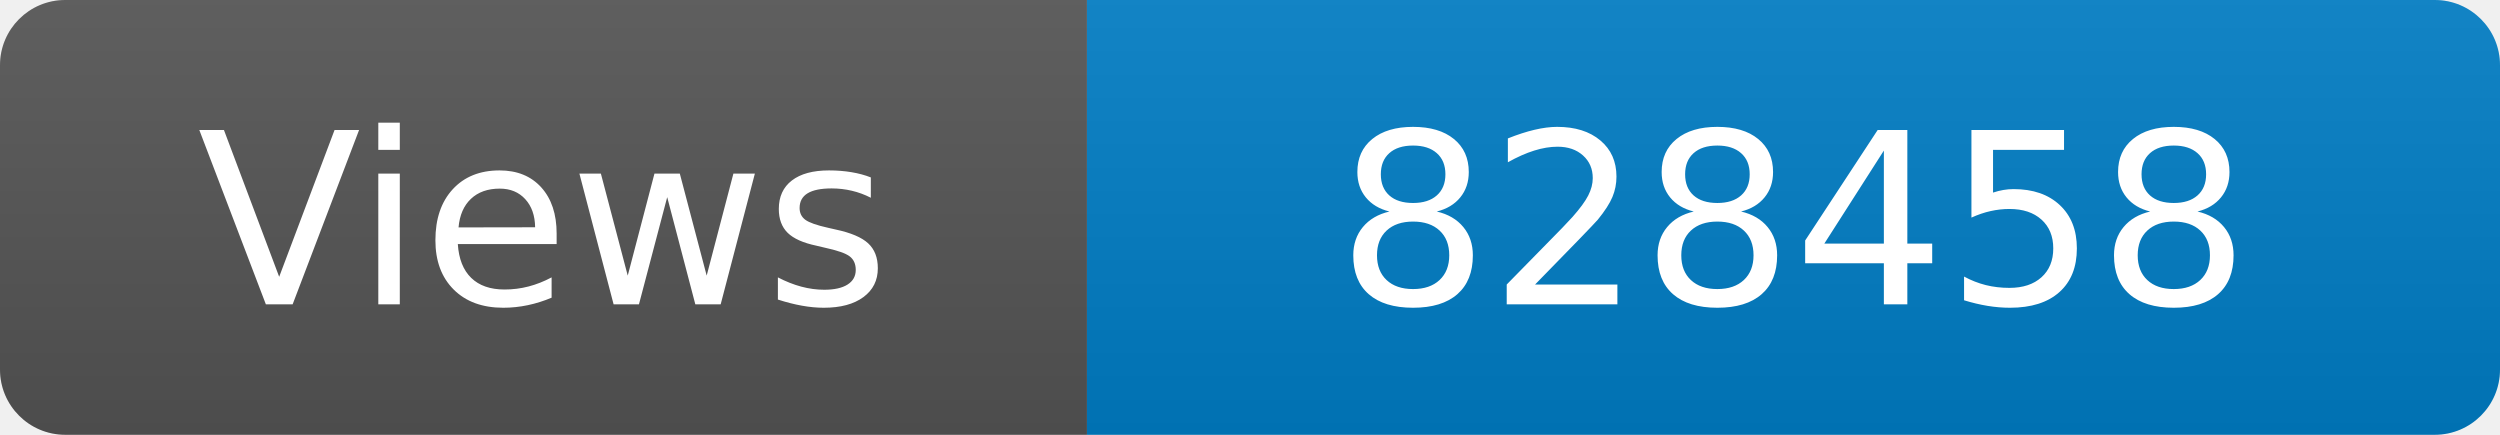
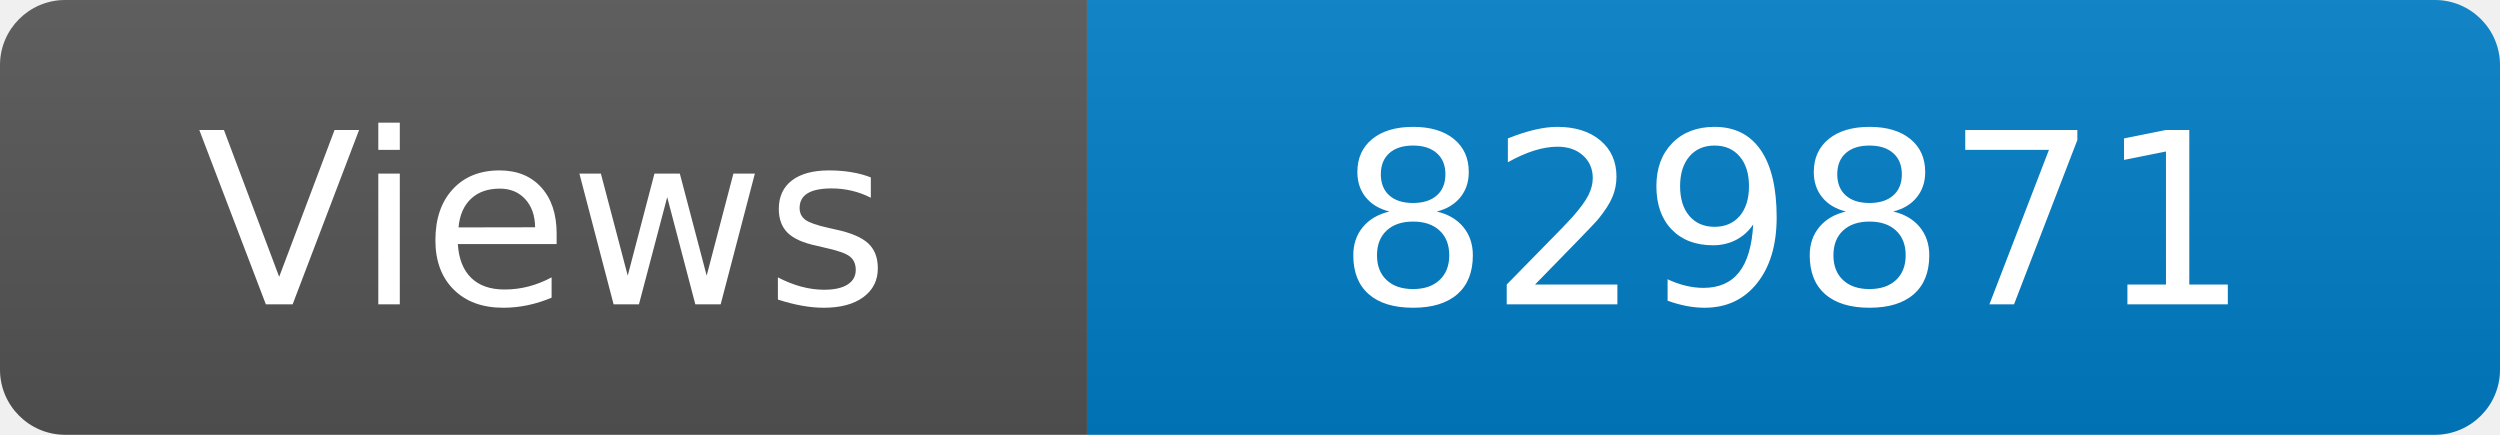
<svg xmlns="http://www.w3.org/2000/svg" width="115" height="20" role="img" aria-label="Maintained?: yes">
  <linearGradient id="s" x2="0" y2="100%">
    <stop offset="0" stop-color="#bbb" stop-opacity=".1" />
    <stop offset="1" stop-opacity=".1" />
  </linearGradient>
  <clipPath id="r">
    <rect width="115" height="20" rx="3" fill="#fff" />
  </clipPath>
  <g clip-path="url(#r)">
    <rect width="50" height="20" fill="#555" />
    <rect x="50" width="160" height="20" fill="#007ec6" />
    <rect width="115" height="20" fill="url(#s)" />
  </g>
  <g fill="#fff" text-anchor="middle" font-family="Verdana,Geneva,DejaVu Sans,sans-serif" font-size="110">
    <text x="250" y="140" transform="scale(.1)" fill="#fff">Views</text>
-     <text x="825" y="140" transform="scale(.1)" fill="#fff">828458</text>
+     <text x="825" y="140" transform="scale(.1)" fill="#fff">829871</text>
  </g>
</svg>
